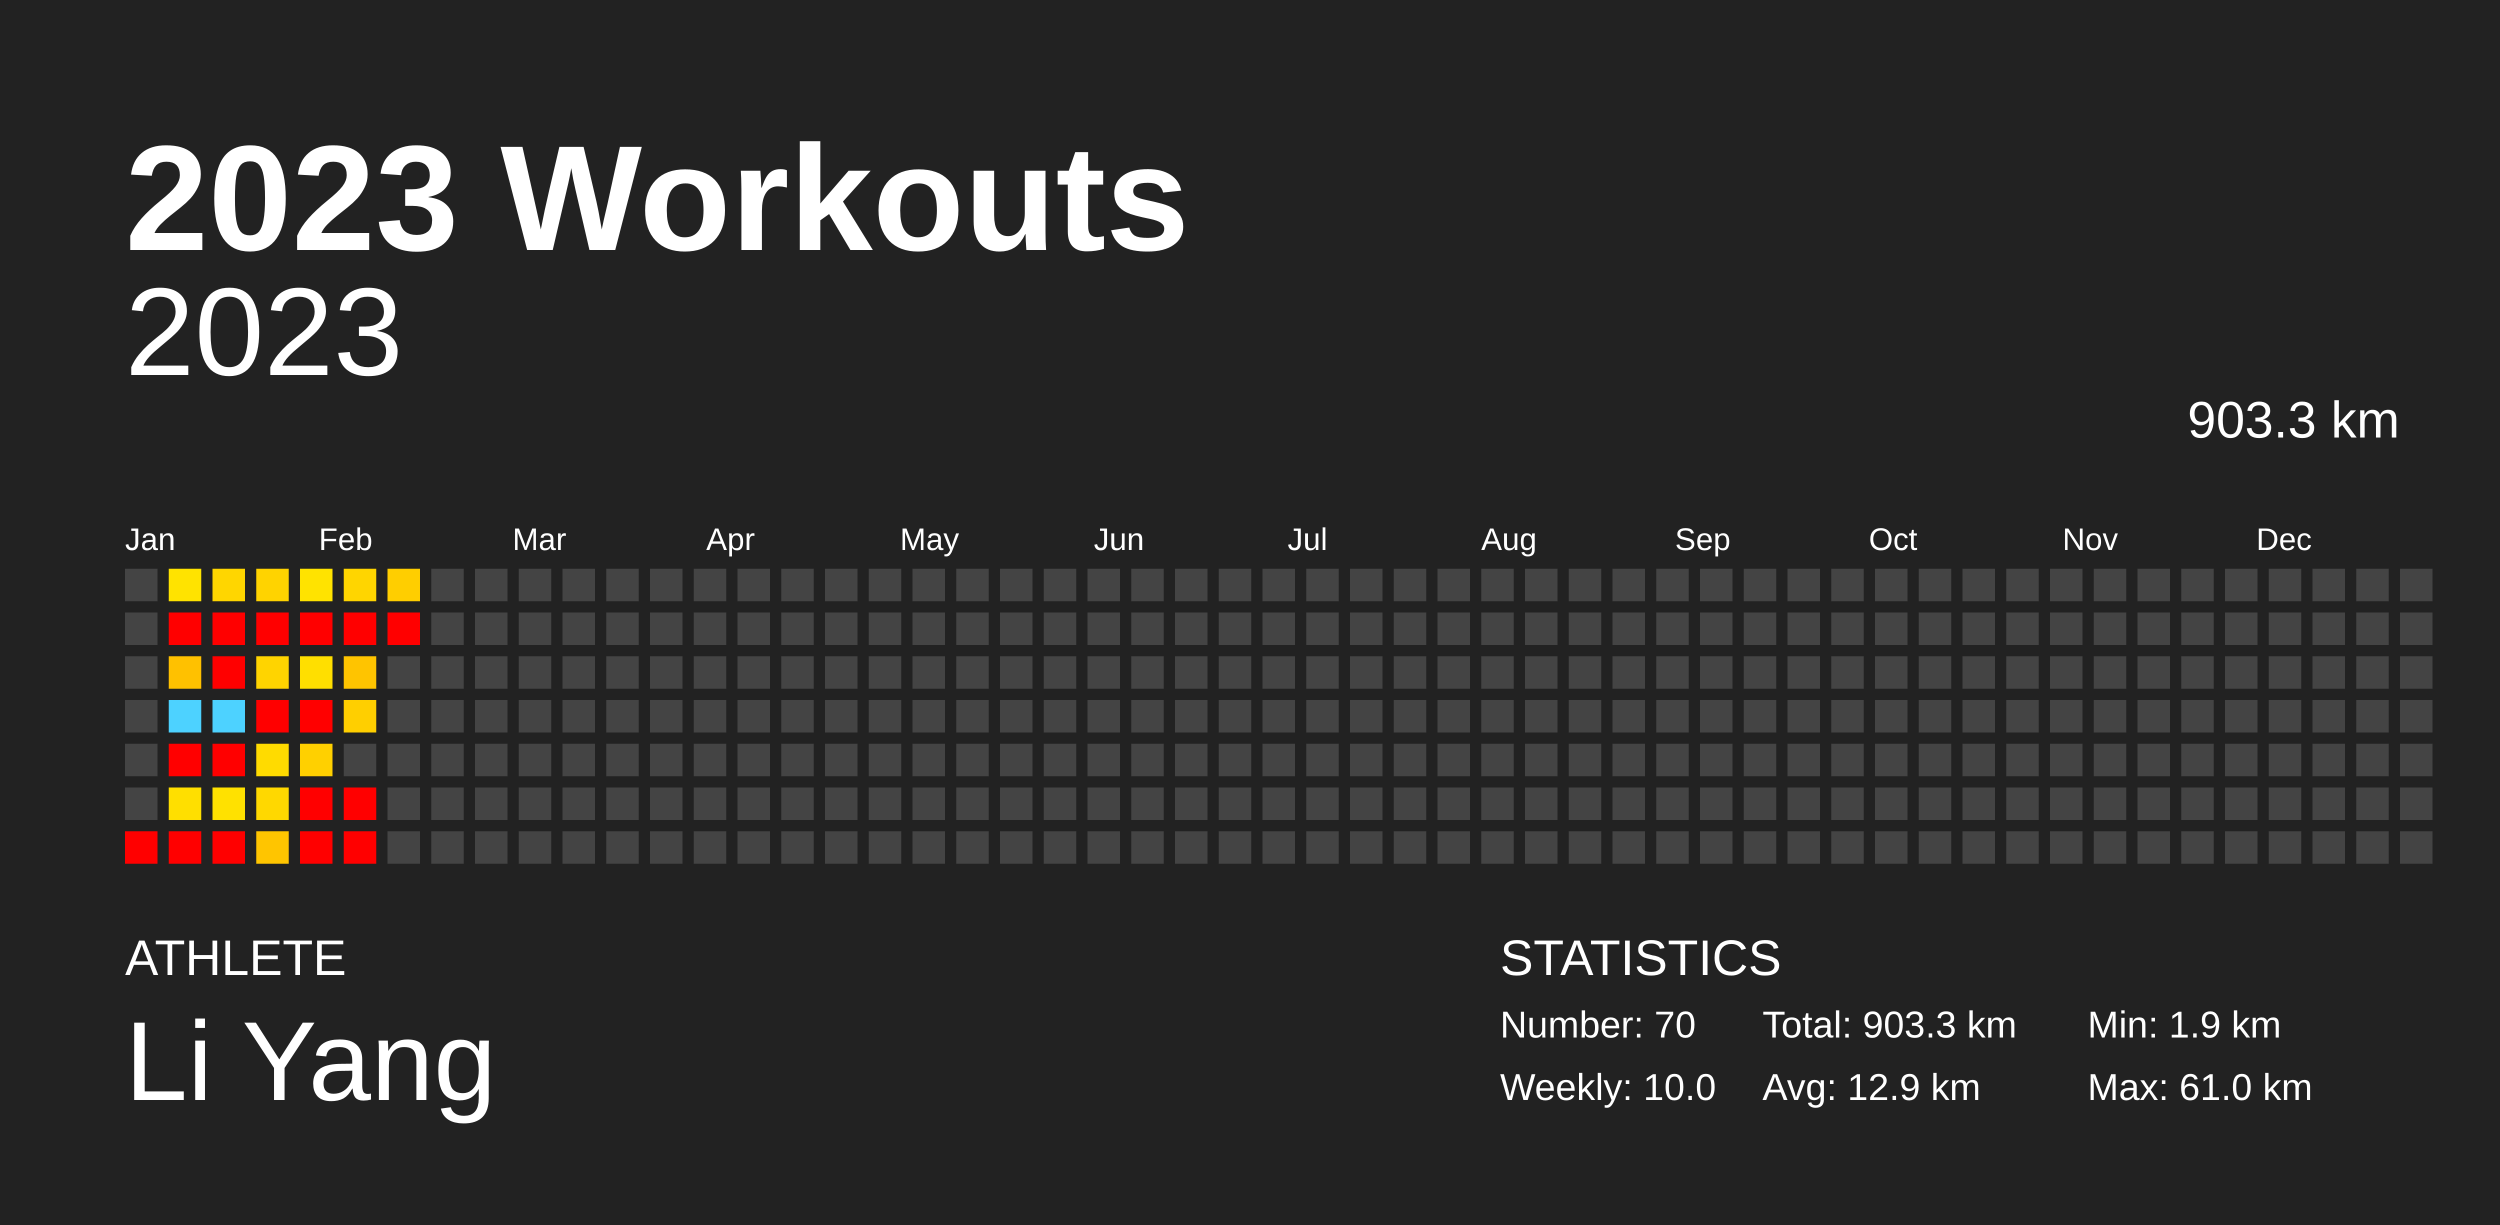
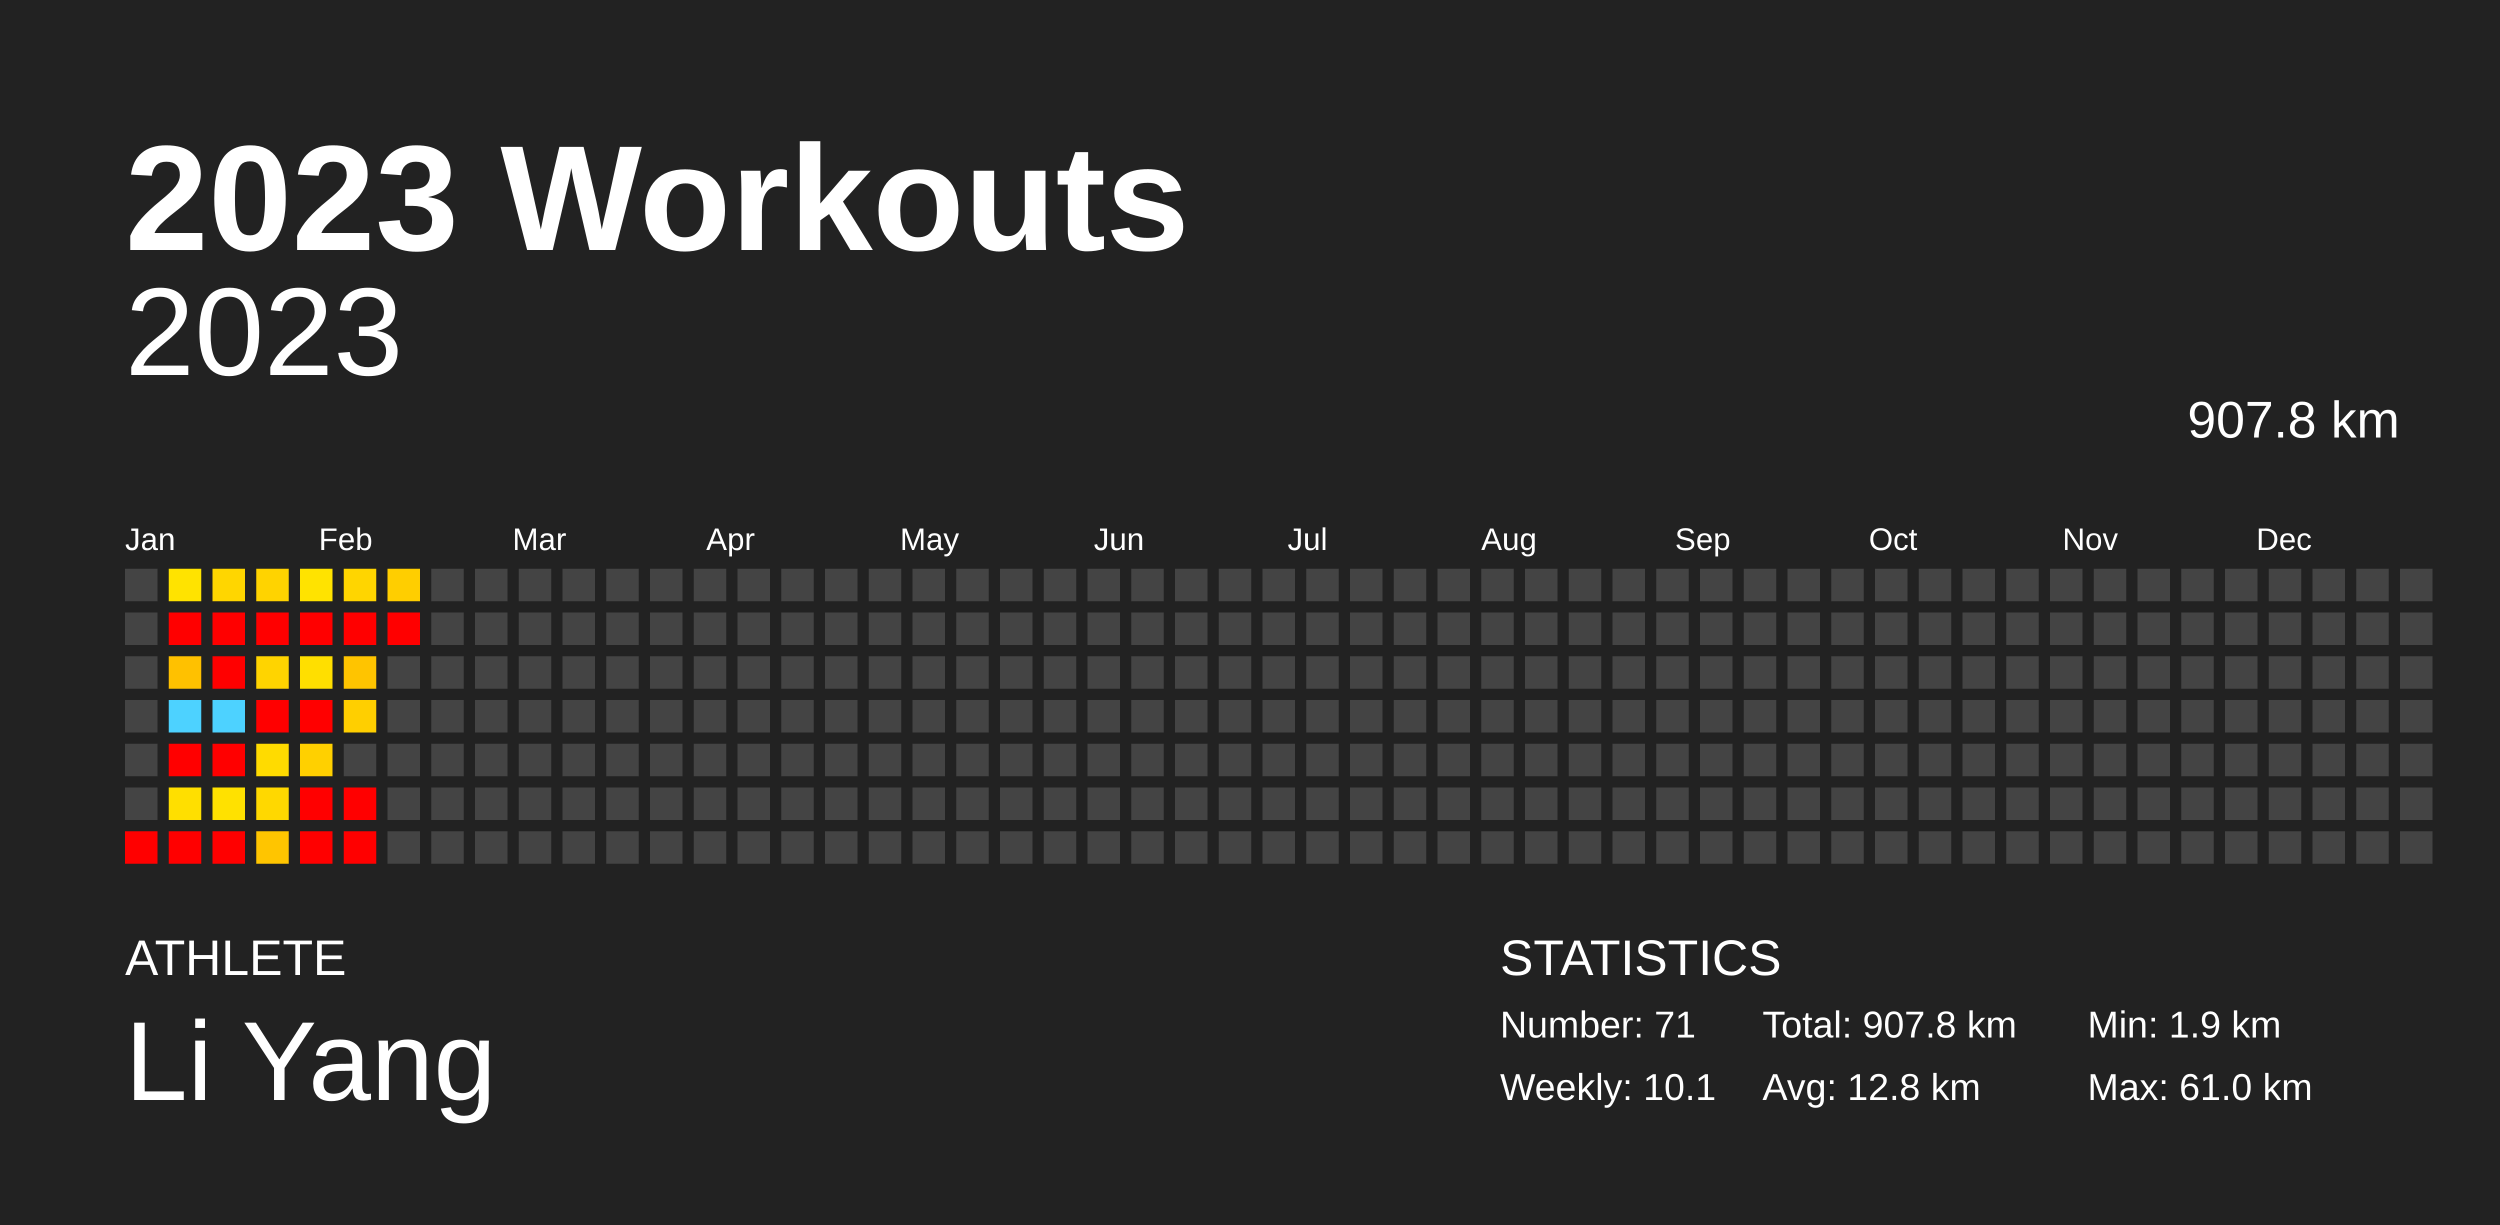
<svg xmlns="http://www.w3.org/2000/svg" baseProfile="full" height="98mm" version="1.1" viewBox="0,0,200,98" width="200mm">
  <defs />
  <rect fill="#222222" height="98" width="200" x="0" y="0" />
  <text fill="#FFFFFF" style="font-size:12px; font-family:Arial; font-weight:bold;" x="10" y="20">2023 Workouts</text>
  <text fill="#FFFFFF" style="font-size:4px; font-family:Arial" x="10" y="78">ATHLETE</text>
  <text fill="#FFFFFF" style="font-size:9px; font-family:Arial" x="10" y="88">Li Yang</text>
  <text fill="#FFFFFF" style="font-size:4px; font-family:Arial" x="120" y="78">STATISTICS</text>
-   <text fill="#FFFFFF" style="font-size:3px; font-family:Arial" x="120" y="83">Number: 70</text>
-   <text fill="#FFFFFF" style="font-size:3px; font-family:Arial" x="120" y="88">Weekly: 10.0</text>
-   <text fill="#FFFFFF" style="font-size:3px; font-family:Arial" x="141" y="83">Total: 903.3 km</text>
-   <text fill="#FFFFFF" style="font-size:3px; font-family:Arial" x="141" y="88">Avg: 12.9 km</text>
+   <text fill="#FFFFFF" style="font-size:3px; font-family:Arial" x="120" y="83">Number: 71</text>
+   <text fill="#FFFFFF" style="font-size:3px; font-family:Arial" x="120" y="88">Weekly: 10.1</text>
+   <text fill="#FFFFFF" style="font-size:3px; font-family:Arial" x="141" y="83">Total: 907.8 km</text>
+   <text fill="#FFFFFF" style="font-size:3px; font-family:Arial" x="141" y="88">Avg: 12.8 km</text>
  <text fill="#FFFFFF" style="font-size:3px; font-family:Arial" x="167" y="83">Min: 1.9 km</text>
  <text fill="#FFFFFF" style="font-size:3px; font-family:Arial" x="167" y="88">Max: 61.0 km</text>
  <text alignment-baseline="hanging" fill="#FFFFFF" style="font-size:10.0px; font-family:Arial;" x="10" y="30">2023</text>
-   <text alignment-baseline="hanging" fill="#FFFFFF" style="font-size:4.125px; font-family:Arial;" x="175" y="35">903.3 km</text>
+   <text alignment-baseline="hanging" fill="#FFFFFF" style="font-size:4.125px; font-family:Arial;" x="175" y="35">907.8 km</text>
  <text fill="#FFFFFF" style="font-size:2.5px; font-family:Arial" x="10.0" y="44">Jan</text>
  <text fill="#FFFFFF" style="font-size:2.5px; font-family:Arial" x="25.5" y="44">Feb</text>
  <text fill="#FFFFFF" style="font-size:2.5px; font-family:Arial" x="41.0" y="44">Mar</text>
  <text fill="#FFFFFF" style="font-size:2.5px; font-family:Arial" x="56.5" y="44">Apr</text>
  <text fill="#FFFFFF" style="font-size:2.5px; font-family:Arial" x="72.0" y="44">May</text>
  <text fill="#FFFFFF" style="font-size:2.5px; font-family:Arial" x="87.5" y="44">Jun</text>
  <text fill="#FFFFFF" style="font-size:2.5px; font-family:Arial" x="103.0" y="44">Jul</text>
  <text fill="#FFFFFF" style="font-size:2.5px; font-family:Arial" x="118.5" y="44">Aug</text>
  <text fill="#FFFFFF" style="font-size:2.5px; font-family:Arial" x="134.0" y="44">Sep</text>
  <text fill="#FFFFFF" style="font-size:2.5px; font-family:Arial" x="149.5" y="44">Oct</text>
  <text fill="#FFFFFF" style="font-size:2.5px; font-family:Arial" x="165.0" y="44">Nov</text>
  <text fill="#FFFFFF" style="font-size:2.5px; font-family:Arial" x="180.5" y="44">Dec</text>
  <rect fill="#444444" height="2.6" width="2.6" x="10.0" y="45.5" />
  <rect fill="#444444" height="2.6" width="2.6" x="10.0" y="49.0" />
  <rect fill="#444444" height="2.6" width="2.6" x="10.0" y="52.5" />
  <rect fill="#444444" height="2.6" width="2.6" x="10.0" y="56.0" />
  <rect fill="#444444" height="2.6" width="2.6" x="10.0" y="59.5" />
  <rect fill="#444444" height="2.6" width="2.6" x="10.0" y="63.0" />
  <rect fill="red" height="2.6" width="2.6" x="10.0" y="66.5" />
  <rect fill="#ffe300" height="2.6" width="2.6" x="13.5" y="45.5" />
  <rect fill="red" height="2.6" width="2.6" x="13.5" y="49.0" />
  <rect fill="#ffc100" height="2.6" width="2.6" x="13.5" y="52.5" />
  <rect fill="#4dd2ff" height="2.6" width="2.6" x="13.5" y="56.0" />
  <rect fill="red" height="2.6" width="2.6" x="13.5" y="59.5" />
  <rect fill="#ffdf00" height="2.6" width="2.6" x="13.5" y="63.0" />
  <rect fill="red" height="2.6" width="2.6" x="13.5" y="66.5" />
  <rect fill="#ffd600" height="2.6" width="2.6" x="17.0" y="45.5" />
  <rect fill="red" height="2.6" width="2.6" x="17.0" y="49.0" />
  <rect fill="red" height="2.6" width="2.6" x="17.0" y="52.5" />
  <rect fill="#4dd2ff" height="2.6" width="2.6" x="17.0" y="56.0" />
  <rect fill="red" height="2.6" width="2.6" x="17.0" y="59.5" />
  <rect fill="#ffe100" height="2.6" width="2.6" x="17.0" y="63.0" />
  <rect fill="red" height="2.6" width="2.6" x="17.0" y="66.5" />
  <rect fill="#ffd300" height="2.6" width="2.6" x="20.5" y="45.5" />
  <rect fill="red" height="2.6" width="2.6" x="20.5" y="49.0" />
  <rect fill="#ffd400" height="2.6" width="2.6" x="20.5" y="52.5" />
  <rect fill="red" height="2.6" width="2.6" x="20.5" y="56.0" />
  <rect fill="#ffdb00" height="2.6" width="2.6" x="20.5" y="59.5" />
  <rect fill="#ffd800" height="2.6" width="2.6" x="20.5" y="63.0" />
  <rect fill="#ffc500" height="2.6" width="2.6" x="20.5" y="66.5" />
  <rect fill="#ffe300" height="2.6" width="2.6" x="24.0" y="45.5" />
  <rect fill="red" height="2.6" width="2.6" x="24.0" y="49.0" />
  <rect fill="#ffdf00" height="2.6" width="2.6" x="24.0" y="52.5" />
  <rect fill="red" height="2.6" width="2.6" x="24.0" y="56.0" />
  <rect fill="#ffd000" height="2.6" width="2.6" x="24.0" y="59.5" />
  <rect fill="red" height="2.6" width="2.6" x="24.0" y="63.0" />
  <rect fill="red" height="2.6" width="2.6" x="24.0" y="66.5" />
  <rect fill="#ffd500" height="2.6" width="2.6" x="27.5" y="45.5" />
  <rect fill="red" height="2.6" width="2.6" x="27.5" y="49.0" />
  <rect fill="#ffc400" height="2.6" width="2.6" x="27.5" y="52.5" />
  <rect fill="#ffcf00" height="2.6" width="2.6" x="27.5" y="56.0" />
  <rect fill="#444444" height="2.6" width="2.6" x="27.5" y="59.5" />
  <rect fill="red" height="2.6" width="2.6" x="27.5" y="63.0" />
  <rect fill="red" height="2.6" width="2.6" x="27.5" y="66.5" />
  <rect fill="#ffce00" height="2.6" width="2.6" x="31.0" y="45.5" />
  <rect fill="red" height="2.6" width="2.6" x="31.0" y="49.0" />
  <rect fill="#444444" height="2.6" width="2.6" x="31.0" y="52.5" />
  <rect fill="#444444" height="2.6" width="2.6" x="31.0" y="56.0" />
  <rect fill="#444444" height="2.6" width="2.6" x="31.0" y="59.5" />
  <rect fill="#444444" height="2.6" width="2.6" x="31.0" y="63.0" />
  <rect fill="#444444" height="2.6" width="2.6" x="31.0" y="66.5" />
  <rect fill="#444444" height="2.6" width="2.6" x="34.5" y="45.5" />
  <rect fill="#444444" height="2.6" width="2.6" x="34.5" y="49.0" />
  <rect fill="#444444" height="2.6" width="2.6" x="34.5" y="52.5" />
  <rect fill="#444444" height="2.6" width="2.6" x="34.5" y="56.0" />
  <rect fill="#444444" height="2.6" width="2.6" x="34.5" y="59.5" />
  <rect fill="#444444" height="2.6" width="2.6" x="34.5" y="63.0" />
  <rect fill="#444444" height="2.6" width="2.6" x="34.5" y="66.5" />
  <rect fill="#444444" height="2.6" width="2.6" x="38.0" y="45.5" />
  <rect fill="#444444" height="2.6" width="2.6" x="38.0" y="49.0" />
  <rect fill="#444444" height="2.6" width="2.6" x="38.0" y="52.5" />
  <rect fill="#444444" height="2.6" width="2.6" x="38.0" y="56.0" />
  <rect fill="#444444" height="2.6" width="2.6" x="38.0" y="59.5" />
  <rect fill="#444444" height="2.6" width="2.6" x="38.0" y="63.0" />
  <rect fill="#444444" height="2.6" width="2.6" x="38.0" y="66.5" />
  <rect fill="#444444" height="2.6" width="2.6" x="41.5" y="45.5" />
  <rect fill="#444444" height="2.6" width="2.6" x="41.5" y="49.0" />
  <rect fill="#444444" height="2.6" width="2.6" x="41.5" y="52.5" />
  <rect fill="#444444" height="2.6" width="2.6" x="41.5" y="56.0" />
  <rect fill="#444444" height="2.6" width="2.6" x="41.5" y="59.5" />
  <rect fill="#444444" height="2.6" width="2.6" x="41.5" y="63.0" />
  <rect fill="#444444" height="2.6" width="2.6" x="41.5" y="66.5" />
  <rect fill="#444444" height="2.6" width="2.6" x="45.0" y="45.5" />
  <rect fill="#444444" height="2.6" width="2.6" x="45.0" y="49.0" />
  <rect fill="#444444" height="2.6" width="2.6" x="45.0" y="52.5" />
  <rect fill="#444444" height="2.6" width="2.6" x="45.0" y="56.0" />
  <rect fill="#444444" height="2.6" width="2.6" x="45.0" y="59.5" />
  <rect fill="#444444" height="2.6" width="2.6" x="45.0" y="63.0" />
  <rect fill="#444444" height="2.6" width="2.6" x="45.0" y="66.5" />
  <rect fill="#444444" height="2.6" width="2.6" x="48.5" y="45.5" />
  <rect fill="#444444" height="2.6" width="2.6" x="48.5" y="49.0" />
  <rect fill="#444444" height="2.6" width="2.6" x="48.5" y="52.5" />
  <rect fill="#444444" height="2.6" width="2.6" x="48.5" y="56.0" />
  <rect fill="#444444" height="2.6" width="2.6" x="48.5" y="59.5" />
  <rect fill="#444444" height="2.6" width="2.6" x="48.5" y="63.0" />
  <rect fill="#444444" height="2.6" width="2.6" x="48.5" y="66.5" />
  <rect fill="#444444" height="2.6" width="2.6" x="52.0" y="45.5" />
  <rect fill="#444444" height="2.6" width="2.6" x="52.0" y="49.0" />
  <rect fill="#444444" height="2.6" width="2.6" x="52.0" y="52.5" />
  <rect fill="#444444" height="2.6" width="2.6" x="52.0" y="56.0" />
  <rect fill="#444444" height="2.6" width="2.6" x="52.0" y="59.5" />
  <rect fill="#444444" height="2.6" width="2.6" x="52.0" y="63.0" />
  <rect fill="#444444" height="2.6" width="2.6" x="52.0" y="66.5" />
  <rect fill="#444444" height="2.6" width="2.6" x="55.5" y="45.5" />
  <rect fill="#444444" height="2.6" width="2.6" x="55.5" y="49.0" />
  <rect fill="#444444" height="2.6" width="2.6" x="55.5" y="52.5" />
  <rect fill="#444444" height="2.6" width="2.6" x="55.5" y="56.0" />
  <rect fill="#444444" height="2.6" width="2.6" x="55.5" y="59.5" />
  <rect fill="#444444" height="2.6" width="2.6" x="55.5" y="63.0" />
  <rect fill="#444444" height="2.6" width="2.6" x="55.5" y="66.5" />
  <rect fill="#444444" height="2.6" width="2.6" x="59.0" y="45.5" />
  <rect fill="#444444" height="2.6" width="2.6" x="59.0" y="49.0" />
  <rect fill="#444444" height="2.6" width="2.6" x="59.0" y="52.5" />
  <rect fill="#444444" height="2.6" width="2.6" x="59.0" y="56.0" />
  <rect fill="#444444" height="2.6" width="2.6" x="59.0" y="59.5" />
  <rect fill="#444444" height="2.6" width="2.6" x="59.0" y="63.0" />
  <rect fill="#444444" height="2.6" width="2.6" x="59.0" y="66.5" />
  <rect fill="#444444" height="2.6" width="2.6" x="62.5" y="45.5" />
  <rect fill="#444444" height="2.6" width="2.6" x="62.5" y="49.0" />
  <rect fill="#444444" height="2.6" width="2.6" x="62.5" y="52.5" />
  <rect fill="#444444" height="2.6" width="2.6" x="62.5" y="56.0" />
  <rect fill="#444444" height="2.6" width="2.6" x="62.5" y="59.5" />
  <rect fill="#444444" height="2.6" width="2.6" x="62.5" y="63.0" />
  <rect fill="#444444" height="2.6" width="2.6" x="62.5" y="66.5" />
  <rect fill="#444444" height="2.6" width="2.6" x="66.0" y="45.5" />
  <rect fill="#444444" height="2.6" width="2.6" x="66.0" y="49.0" />
  <rect fill="#444444" height="2.6" width="2.6" x="66.0" y="52.5" />
  <rect fill="#444444" height="2.6" width="2.6" x="66.0" y="56.0" />
  <rect fill="#444444" height="2.6" width="2.6" x="66.0" y="59.5" />
  <rect fill="#444444" height="2.6" width="2.6" x="66.0" y="63.0" />
  <rect fill="#444444" height="2.6" width="2.6" x="66.0" y="66.5" />
  <rect fill="#444444" height="2.6" width="2.6" x="69.5" y="45.5" />
  <rect fill="#444444" height="2.6" width="2.6" x="69.5" y="49.0" />
  <rect fill="#444444" height="2.6" width="2.6" x="69.5" y="52.5" />
  <rect fill="#444444" height="2.6" width="2.6" x="69.5" y="56.0" />
  <rect fill="#444444" height="2.6" width="2.6" x="69.5" y="59.5" />
  <rect fill="#444444" height="2.6" width="2.6" x="69.5" y="63.0" />
  <rect fill="#444444" height="2.6" width="2.6" x="69.5" y="66.5" />
  <rect fill="#444444" height="2.6" width="2.6" x="73.0" y="45.5" />
  <rect fill="#444444" height="2.6" width="2.6" x="73.0" y="49.0" />
  <rect fill="#444444" height="2.6" width="2.6" x="73.0" y="52.5" />
  <rect fill="#444444" height="2.6" width="2.6" x="73.0" y="56.0" />
  <rect fill="#444444" height="2.6" width="2.6" x="73.0" y="59.5" />
  <rect fill="#444444" height="2.6" width="2.6" x="73.0" y="63.0" />
  <rect fill="#444444" height="2.6" width="2.6" x="73.0" y="66.5" />
  <rect fill="#444444" height="2.6" width="2.6" x="76.5" y="45.5" />
  <rect fill="#444444" height="2.6" width="2.6" x="76.5" y="49.0" />
  <rect fill="#444444" height="2.6" width="2.6" x="76.5" y="52.5" />
  <rect fill="#444444" height="2.6" width="2.6" x="76.5" y="56.0" />
  <rect fill="#444444" height="2.6" width="2.6" x="76.5" y="59.5" />
  <rect fill="#444444" height="2.6" width="2.6" x="76.5" y="63.0" />
  <rect fill="#444444" height="2.6" width="2.6" x="76.5" y="66.5" />
  <rect fill="#444444" height="2.6" width="2.6" x="80.0" y="45.5" />
  <rect fill="#444444" height="2.6" width="2.6" x="80.0" y="49.0" />
  <rect fill="#444444" height="2.6" width="2.6" x="80.0" y="52.5" />
  <rect fill="#444444" height="2.6" width="2.6" x="80.0" y="56.0" />
  <rect fill="#444444" height="2.6" width="2.6" x="80.0" y="59.5" />
  <rect fill="#444444" height="2.6" width="2.6" x="80.0" y="63.0" />
  <rect fill="#444444" height="2.6" width="2.6" x="80.0" y="66.5" />
  <rect fill="#444444" height="2.6" width="2.6" x="83.5" y="45.5" />
  <rect fill="#444444" height="2.6" width="2.6" x="83.5" y="49.0" />
  <rect fill="#444444" height="2.6" width="2.6" x="83.5" y="52.5" />
  <rect fill="#444444" height="2.6" width="2.6" x="83.5" y="56.0" />
  <rect fill="#444444" height="2.6" width="2.6" x="83.5" y="59.5" />
  <rect fill="#444444" height="2.6" width="2.6" x="83.5" y="63.0" />
  <rect fill="#444444" height="2.6" width="2.6" x="83.5" y="66.5" />
  <rect fill="#444444" height="2.6" width="2.6" x="87.0" y="45.5" />
  <rect fill="#444444" height="2.6" width="2.6" x="87.0" y="49.0" />
  <rect fill="#444444" height="2.6" width="2.6" x="87.0" y="52.5" />
  <rect fill="#444444" height="2.6" width="2.6" x="87.0" y="56.0" />
  <rect fill="#444444" height="2.6" width="2.6" x="87.0" y="59.5" />
  <rect fill="#444444" height="2.6" width="2.6" x="87.0" y="63.0" />
  <rect fill="#444444" height="2.6" width="2.6" x="87.0" y="66.5" />
  <rect fill="#444444" height="2.6" width="2.6" x="90.5" y="45.5" />
  <rect fill="#444444" height="2.6" width="2.6" x="90.5" y="49.0" />
  <rect fill="#444444" height="2.6" width="2.6" x="90.5" y="52.5" />
  <rect fill="#444444" height="2.6" width="2.6" x="90.5" y="56.0" />
  <rect fill="#444444" height="2.6" width="2.6" x="90.5" y="59.5" />
  <rect fill="#444444" height="2.6" width="2.6" x="90.5" y="63.0" />
  <rect fill="#444444" height="2.6" width="2.6" x="90.5" y="66.5" />
  <rect fill="#444444" height="2.6" width="2.6" x="94.0" y="45.5" />
  <rect fill="#444444" height="2.6" width="2.6" x="94.0" y="49.0" />
  <rect fill="#444444" height="2.6" width="2.6" x="94.0" y="52.5" />
  <rect fill="#444444" height="2.6" width="2.6" x="94.0" y="56.0" />
  <rect fill="#444444" height="2.6" width="2.6" x="94.0" y="59.5" />
  <rect fill="#444444" height="2.6" width="2.6" x="94.0" y="63.0" />
  <rect fill="#444444" height="2.6" width="2.6" x="94.0" y="66.5" />
  <rect fill="#444444" height="2.6" width="2.6" x="97.5" y="45.5" />
  <rect fill="#444444" height="2.6" width="2.6" x="97.5" y="49.0" />
  <rect fill="#444444" height="2.6" width="2.6" x="97.5" y="52.5" />
  <rect fill="#444444" height="2.6" width="2.6" x="97.5" y="56.0" />
  <rect fill="#444444" height="2.6" width="2.6" x="97.5" y="59.5" />
  <rect fill="#444444" height="2.6" width="2.6" x="97.5" y="63.0" />
  <rect fill="#444444" height="2.6" width="2.6" x="97.5" y="66.5" />
  <rect fill="#444444" height="2.6" width="2.6" x="101.0" y="45.5" />
  <rect fill="#444444" height="2.6" width="2.6" x="101.0" y="49.0" />
  <rect fill="#444444" height="2.6" width="2.6" x="101.0" y="52.5" />
  <rect fill="#444444" height="2.6" width="2.6" x="101.0" y="56.0" />
  <rect fill="#444444" height="2.6" width="2.6" x="101.0" y="59.5" />
  <rect fill="#444444" height="2.6" width="2.6" x="101.0" y="63.0" />
  <rect fill="#444444" height="2.6" width="2.6" x="101.0" y="66.5" />
  <rect fill="#444444" height="2.6" width="2.6" x="104.5" y="45.5" />
  <rect fill="#444444" height="2.6" width="2.6" x="104.5" y="49.0" />
  <rect fill="#444444" height="2.6" width="2.6" x="104.5" y="52.5" />
  <rect fill="#444444" height="2.6" width="2.6" x="104.5" y="56.0" />
  <rect fill="#444444" height="2.6" width="2.6" x="104.5" y="59.5" />
  <rect fill="#444444" height="2.6" width="2.6" x="104.5" y="63.0" />
  <rect fill="#444444" height="2.6" width="2.6" x="104.5" y="66.5" />
  <rect fill="#444444" height="2.6" width="2.6" x="108.0" y="45.5" />
  <rect fill="#444444" height="2.6" width="2.6" x="108.0" y="49.0" />
  <rect fill="#444444" height="2.6" width="2.6" x="108.0" y="52.5" />
  <rect fill="#444444" height="2.6" width="2.6" x="108.0" y="56.0" />
  <rect fill="#444444" height="2.6" width="2.6" x="108.0" y="59.5" />
  <rect fill="#444444" height="2.6" width="2.6" x="108.0" y="63.0" />
  <rect fill="#444444" height="2.6" width="2.6" x="108.0" y="66.5" />
  <rect fill="#444444" height="2.6" width="2.6" x="111.5" y="45.5" />
  <rect fill="#444444" height="2.6" width="2.6" x="111.5" y="49.0" />
  <rect fill="#444444" height="2.6" width="2.6" x="111.5" y="52.5" />
  <rect fill="#444444" height="2.6" width="2.6" x="111.5" y="56.0" />
  <rect fill="#444444" height="2.6" width="2.6" x="111.5" y="59.5" />
  <rect fill="#444444" height="2.6" width="2.6" x="111.5" y="63.0" />
  <rect fill="#444444" height="2.6" width="2.6" x="111.5" y="66.5" />
  <rect fill="#444444" height="2.6" width="2.6" x="115.0" y="45.5" />
  <rect fill="#444444" height="2.6" width="2.6" x="115.0" y="49.0" />
  <rect fill="#444444" height="2.6" width="2.6" x="115.0" y="52.5" />
  <rect fill="#444444" height="2.6" width="2.6" x="115.0" y="56.0" />
  <rect fill="#444444" height="2.6" width="2.6" x="115.0" y="59.5" />
  <rect fill="#444444" height="2.6" width="2.6" x="115.0" y="63.0" />
  <rect fill="#444444" height="2.6" width="2.6" x="115.0" y="66.5" />
  <rect fill="#444444" height="2.6" width="2.6" x="118.5" y="45.5" />
  <rect fill="#444444" height="2.6" width="2.6" x="118.5" y="49.0" />
  <rect fill="#444444" height="2.6" width="2.6" x="118.5" y="52.5" />
  <rect fill="#444444" height="2.6" width="2.6" x="118.5" y="56.0" />
  <rect fill="#444444" height="2.6" width="2.6" x="118.5" y="59.5" />
  <rect fill="#444444" height="2.6" width="2.6" x="118.5" y="63.0" />
  <rect fill="#444444" height="2.6" width="2.6" x="118.5" y="66.5" />
  <rect fill="#444444" height="2.6" width="2.6" x="122.0" y="45.5" />
  <rect fill="#444444" height="2.6" width="2.6" x="122.0" y="49.0" />
  <rect fill="#444444" height="2.6" width="2.6" x="122.0" y="52.5" />
  <rect fill="#444444" height="2.6" width="2.6" x="122.0" y="56.0" />
  <rect fill="#444444" height="2.6" width="2.6" x="122.0" y="59.5" />
  <rect fill="#444444" height="2.6" width="2.6" x="122.0" y="63.0" />
  <rect fill="#444444" height="2.6" width="2.6" x="122.0" y="66.5" />
  <rect fill="#444444" height="2.6" width="2.6" x="125.5" y="45.5" />
  <rect fill="#444444" height="2.6" width="2.6" x="125.5" y="49.0" />
  <rect fill="#444444" height="2.6" width="2.6" x="125.5" y="52.5" />
  <rect fill="#444444" height="2.6" width="2.6" x="125.5" y="56.0" />
  <rect fill="#444444" height="2.6" width="2.6" x="125.5" y="59.5" />
  <rect fill="#444444" height="2.6" width="2.6" x="125.5" y="63.0" />
  <rect fill="#444444" height="2.6" width="2.6" x="125.5" y="66.5" />
  <rect fill="#444444" height="2.6" width="2.6" x="129.0" y="45.5" />
  <rect fill="#444444" height="2.6" width="2.6" x="129.0" y="49.0" />
  <rect fill="#444444" height="2.6" width="2.6" x="129.0" y="52.5" />
  <rect fill="#444444" height="2.6" width="2.6" x="129.0" y="56.0" />
  <rect fill="#444444" height="2.6" width="2.6" x="129.0" y="59.5" />
  <rect fill="#444444" height="2.6" width="2.6" x="129.0" y="63.0" />
  <rect fill="#444444" height="2.6" width="2.6" x="129.0" y="66.5" />
  <rect fill="#444444" height="2.6" width="2.6" x="132.5" y="45.5" />
  <rect fill="#444444" height="2.6" width="2.6" x="132.5" y="49.0" />
  <rect fill="#444444" height="2.6" width="2.6" x="132.5" y="52.5" />
  <rect fill="#444444" height="2.6" width="2.6" x="132.5" y="56.0" />
  <rect fill="#444444" height="2.6" width="2.6" x="132.5" y="59.5" />
  <rect fill="#444444" height="2.6" width="2.6" x="132.5" y="63.0" />
  <rect fill="#444444" height="2.6" width="2.6" x="132.5" y="66.5" />
  <rect fill="#444444" height="2.6" width="2.6" x="136.0" y="45.5" />
  <rect fill="#444444" height="2.6" width="2.6" x="136.0" y="49.0" />
  <rect fill="#444444" height="2.6" width="2.6" x="136.0" y="52.5" />
  <rect fill="#444444" height="2.6" width="2.6" x="136.0" y="56.0" />
  <rect fill="#444444" height="2.6" width="2.6" x="136.0" y="59.5" />
  <rect fill="#444444" height="2.6" width="2.6" x="136.0" y="63.0" />
  <rect fill="#444444" height="2.6" width="2.6" x="136.0" y="66.5" />
  <rect fill="#444444" height="2.6" width="2.6" x="139.5" y="45.5" />
  <rect fill="#444444" height="2.6" width="2.6" x="139.5" y="49.0" />
  <rect fill="#444444" height="2.6" width="2.6" x="139.5" y="52.5" />
  <rect fill="#444444" height="2.6" width="2.6" x="139.5" y="56.0" />
  <rect fill="#444444" height="2.6" width="2.6" x="139.5" y="59.5" />
  <rect fill="#444444" height="2.6" width="2.6" x="139.5" y="63.0" />
  <rect fill="#444444" height="2.6" width="2.6" x="139.5" y="66.5" />
  <rect fill="#444444" height="2.6" width="2.6" x="143.0" y="45.5" />
  <rect fill="#444444" height="2.6" width="2.6" x="143.0" y="49.0" />
  <rect fill="#444444" height="2.6" width="2.6" x="143.0" y="52.5" />
  <rect fill="#444444" height="2.6" width="2.6" x="143.0" y="56.0" />
  <rect fill="#444444" height="2.6" width="2.6" x="143.0" y="59.5" />
  <rect fill="#444444" height="2.6" width="2.6" x="143.0" y="63.0" />
  <rect fill="#444444" height="2.6" width="2.6" x="143.0" y="66.5" />
  <rect fill="#444444" height="2.6" width="2.6" x="146.5" y="45.5" />
  <rect fill="#444444" height="2.6" width="2.6" x="146.5" y="49.0" />
  <rect fill="#444444" height="2.6" width="2.6" x="146.5" y="52.5" />
  <rect fill="#444444" height="2.6" width="2.6" x="146.5" y="56.0" />
  <rect fill="#444444" height="2.6" width="2.6" x="146.5" y="59.5" />
  <rect fill="#444444" height="2.6" width="2.6" x="146.5" y="63.0" />
  <rect fill="#444444" height="2.6" width="2.6" x="146.5" y="66.5" />
  <rect fill="#444444" height="2.6" width="2.6" x="150.0" y="45.5" />
  <rect fill="#444444" height="2.6" width="2.6" x="150.0" y="49.0" />
  <rect fill="#444444" height="2.6" width="2.6" x="150.0" y="52.5" />
  <rect fill="#444444" height="2.6" width="2.6" x="150.0" y="56.0" />
  <rect fill="#444444" height="2.6" width="2.6" x="150.0" y="59.5" />
  <rect fill="#444444" height="2.6" width="2.6" x="150.0" y="63.0" />
  <rect fill="#444444" height="2.6" width="2.6" x="150.0" y="66.5" />
  <rect fill="#444444" height="2.6" width="2.6" x="153.5" y="45.5" />
  <rect fill="#444444" height="2.6" width="2.6" x="153.5" y="49.0" />
  <rect fill="#444444" height="2.6" width="2.6" x="153.5" y="52.5" />
  <rect fill="#444444" height="2.6" width="2.6" x="153.5" y="56.0" />
  <rect fill="#444444" height="2.6" width="2.6" x="153.5" y="59.5" />
  <rect fill="#444444" height="2.6" width="2.6" x="153.5" y="63.0" />
  <rect fill="#444444" height="2.6" width="2.6" x="153.5" y="66.5" />
  <rect fill="#444444" height="2.6" width="2.6" x="157.0" y="45.5" />
  <rect fill="#444444" height="2.6" width="2.6" x="157.0" y="49.0" />
  <rect fill="#444444" height="2.6" width="2.6" x="157.0" y="52.5" />
  <rect fill="#444444" height="2.6" width="2.6" x="157.0" y="56.0" />
  <rect fill="#444444" height="2.6" width="2.6" x="157.0" y="59.5" />
  <rect fill="#444444" height="2.6" width="2.6" x="157.0" y="63.0" />
  <rect fill="#444444" height="2.6" width="2.6" x="157.0" y="66.5" />
  <rect fill="#444444" height="2.6" width="2.6" x="160.5" y="45.5" />
  <rect fill="#444444" height="2.6" width="2.6" x="160.5" y="49.0" />
  <rect fill="#444444" height="2.6" width="2.6" x="160.5" y="52.5" />
  <rect fill="#444444" height="2.6" width="2.6" x="160.5" y="56.0" />
  <rect fill="#444444" height="2.6" width="2.6" x="160.5" y="59.5" />
  <rect fill="#444444" height="2.6" width="2.6" x="160.5" y="63.0" />
  <rect fill="#444444" height="2.6" width="2.6" x="160.5" y="66.5" />
  <rect fill="#444444" height="2.6" width="2.6" x="164.0" y="45.5" />
  <rect fill="#444444" height="2.6" width="2.6" x="164.0" y="49.0" />
  <rect fill="#444444" height="2.6" width="2.6" x="164.0" y="52.5" />
  <rect fill="#444444" height="2.6" width="2.6" x="164.0" y="56.0" />
  <rect fill="#444444" height="2.6" width="2.6" x="164.0" y="59.5" />
  <rect fill="#444444" height="2.6" width="2.6" x="164.0" y="63.0" />
  <rect fill="#444444" height="2.6" width="2.6" x="164.0" y="66.5" />
  <rect fill="#444444" height="2.6" width="2.6" x="167.5" y="45.5" />
  <rect fill="#444444" height="2.6" width="2.6" x="167.5" y="49.0" />
  <rect fill="#444444" height="2.6" width="2.6" x="167.5" y="52.5" />
  <rect fill="#444444" height="2.6" width="2.6" x="167.5" y="56.0" />
  <rect fill="#444444" height="2.6" width="2.6" x="167.5" y="59.5" />
  <rect fill="#444444" height="2.6" width="2.6" x="167.5" y="63.0" />
  <rect fill="#444444" height="2.6" width="2.6" x="167.5" y="66.5" />
  <rect fill="#444444" height="2.6" width="2.6" x="171.0" y="45.5" />
  <rect fill="#444444" height="2.6" width="2.6" x="171.0" y="49.0" />
  <rect fill="#444444" height="2.6" width="2.6" x="171.0" y="52.5" />
  <rect fill="#444444" height="2.6" width="2.6" x="171.0" y="56.0" />
  <rect fill="#444444" height="2.6" width="2.6" x="171.0" y="59.5" />
  <rect fill="#444444" height="2.6" width="2.6" x="171.0" y="63.0" />
  <rect fill="#444444" height="2.6" width="2.6" x="171.0" y="66.5" />
  <rect fill="#444444" height="2.6" width="2.6" x="174.5" y="45.5" />
  <rect fill="#444444" height="2.6" width="2.6" x="174.5" y="49.0" />
  <rect fill="#444444" height="2.6" width="2.6" x="174.5" y="52.5" />
  <rect fill="#444444" height="2.6" width="2.6" x="174.5" y="56.0" />
  <rect fill="#444444" height="2.6" width="2.6" x="174.5" y="59.5" />
  <rect fill="#444444" height="2.6" width="2.6" x="174.5" y="63.0" />
  <rect fill="#444444" height="2.6" width="2.6" x="174.5" y="66.5" />
  <rect fill="#444444" height="2.6" width="2.6" x="178.0" y="45.5" />
  <rect fill="#444444" height="2.6" width="2.6" x="178.0" y="49.0" />
  <rect fill="#444444" height="2.6" width="2.6" x="178.0" y="52.5" />
  <rect fill="#444444" height="2.6" width="2.6" x="178.0" y="56.0" />
  <rect fill="#444444" height="2.6" width="2.6" x="178.0" y="59.5" />
  <rect fill="#444444" height="2.6" width="2.6" x="178.0" y="63.0" />
  <rect fill="#444444" height="2.6" width="2.6" x="178.0" y="66.5" />
  <rect fill="#444444" height="2.6" width="2.6" x="181.5" y="45.5" />
  <rect fill="#444444" height="2.6" width="2.6" x="181.5" y="49.0" />
  <rect fill="#444444" height="2.6" width="2.6" x="181.5" y="52.5" />
  <rect fill="#444444" height="2.6" width="2.6" x="181.5" y="56.0" />
  <rect fill="#444444" height="2.6" width="2.6" x="181.5" y="59.5" />
  <rect fill="#444444" height="2.6" width="2.6" x="181.5" y="63.0" />
  <rect fill="#444444" height="2.6" width="2.6" x="181.5" y="66.5" />
  <rect fill="#444444" height="2.6" width="2.6" x="185.0" y="45.5" />
  <rect fill="#444444" height="2.6" width="2.6" x="185.0" y="49.0" />
  <rect fill="#444444" height="2.6" width="2.6" x="185.0" y="52.5" />
  <rect fill="#444444" height="2.6" width="2.6" x="185.0" y="56.0" />
  <rect fill="#444444" height="2.6" width="2.6" x="185.0" y="59.5" />
  <rect fill="#444444" height="2.6" width="2.6" x="185.0" y="63.0" />
  <rect fill="#444444" height="2.6" width="2.6" x="185.0" y="66.5" />
  <rect fill="#444444" height="2.6" width="2.6" x="188.5" y="45.5" />
  <rect fill="#444444" height="2.6" width="2.6" x="188.5" y="49.0" />
  <rect fill="#444444" height="2.6" width="2.6" x="188.5" y="52.5" />
  <rect fill="#444444" height="2.6" width="2.6" x="188.5" y="56.0" />
  <rect fill="#444444" height="2.6" width="2.6" x="188.5" y="59.5" />
  <rect fill="#444444" height="2.6" width="2.6" x="188.5" y="63.0" />
  <rect fill="#444444" height="2.6" width="2.6" x="188.5" y="66.5" />
  <rect fill="#444444" height="2.6" width="2.6" x="192.0" y="45.5" />
  <rect fill="#444444" height="2.6" width="2.6" x="192.0" y="49.0" />
  <rect fill="#444444" height="2.6" width="2.6" x="192.0" y="52.5" />
  <rect fill="#444444" height="2.6" width="2.6" x="192.0" y="56.0" />
  <rect fill="#444444" height="2.6" width="2.6" x="192.0" y="59.5" />
  <rect fill="#444444" height="2.6" width="2.6" x="192.0" y="63.0" />
  <rect fill="#444444" height="2.6" width="2.6" x="192.0" y="66.5" />
</svg>
